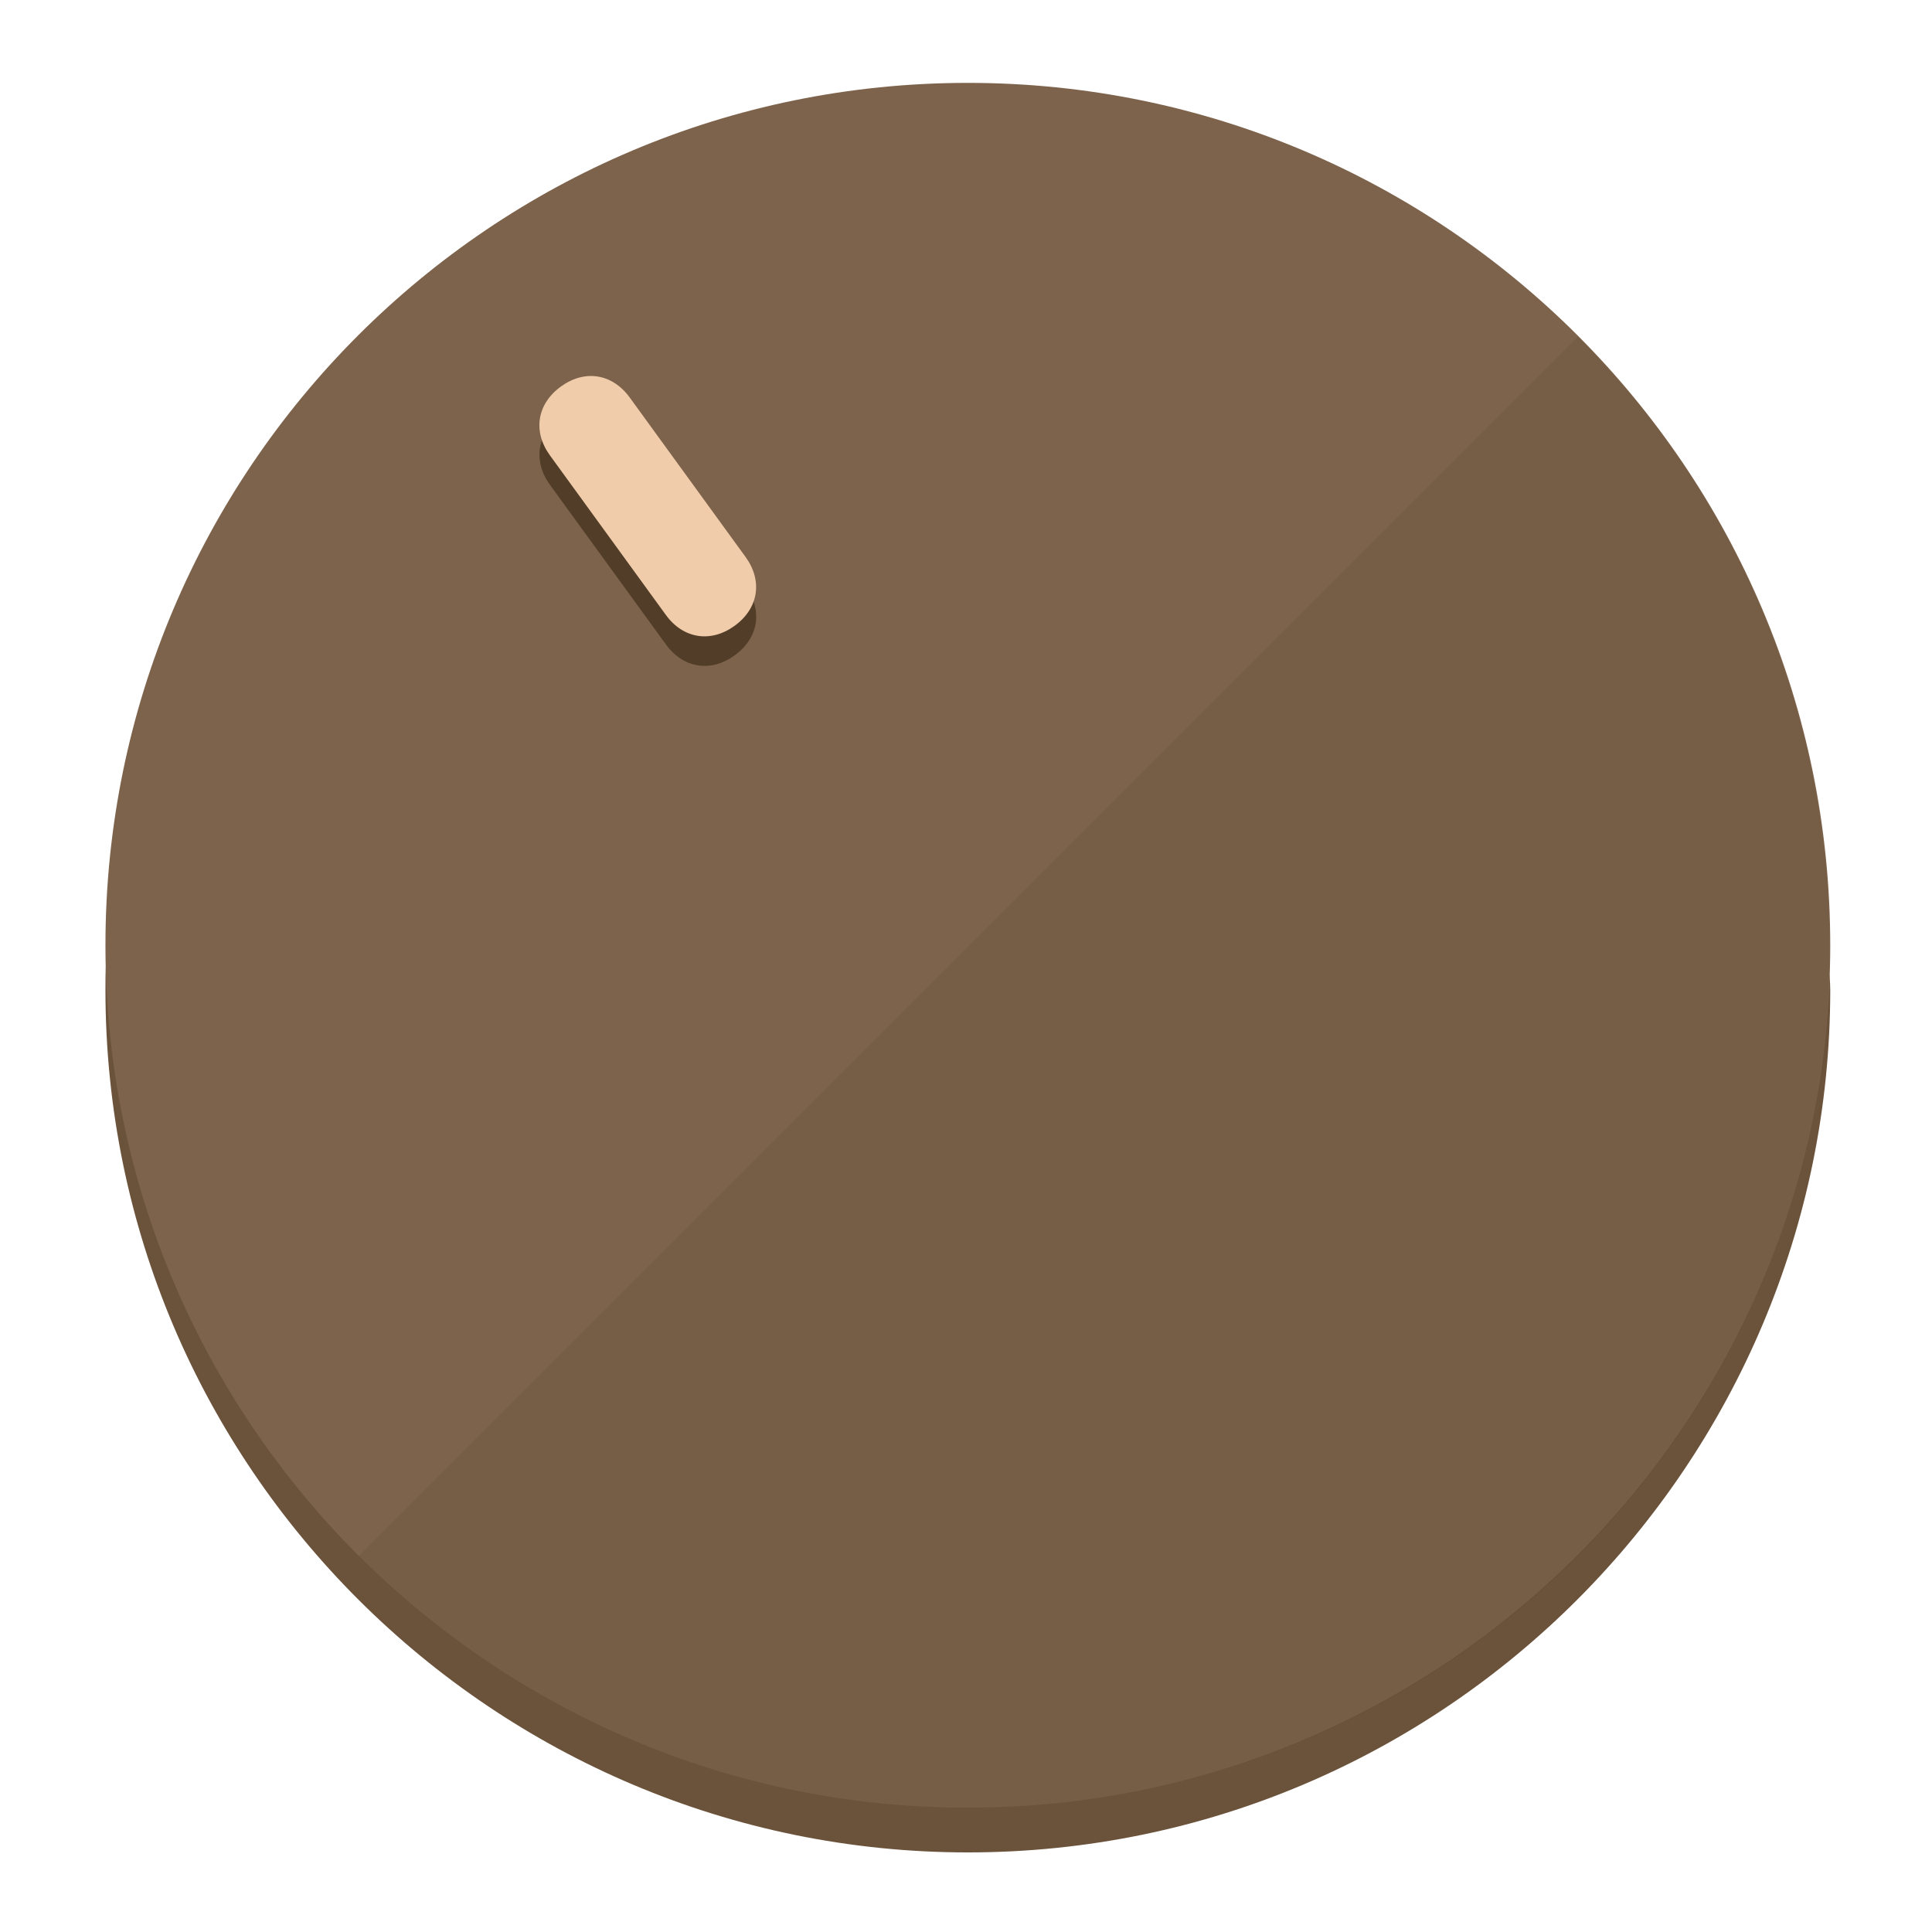
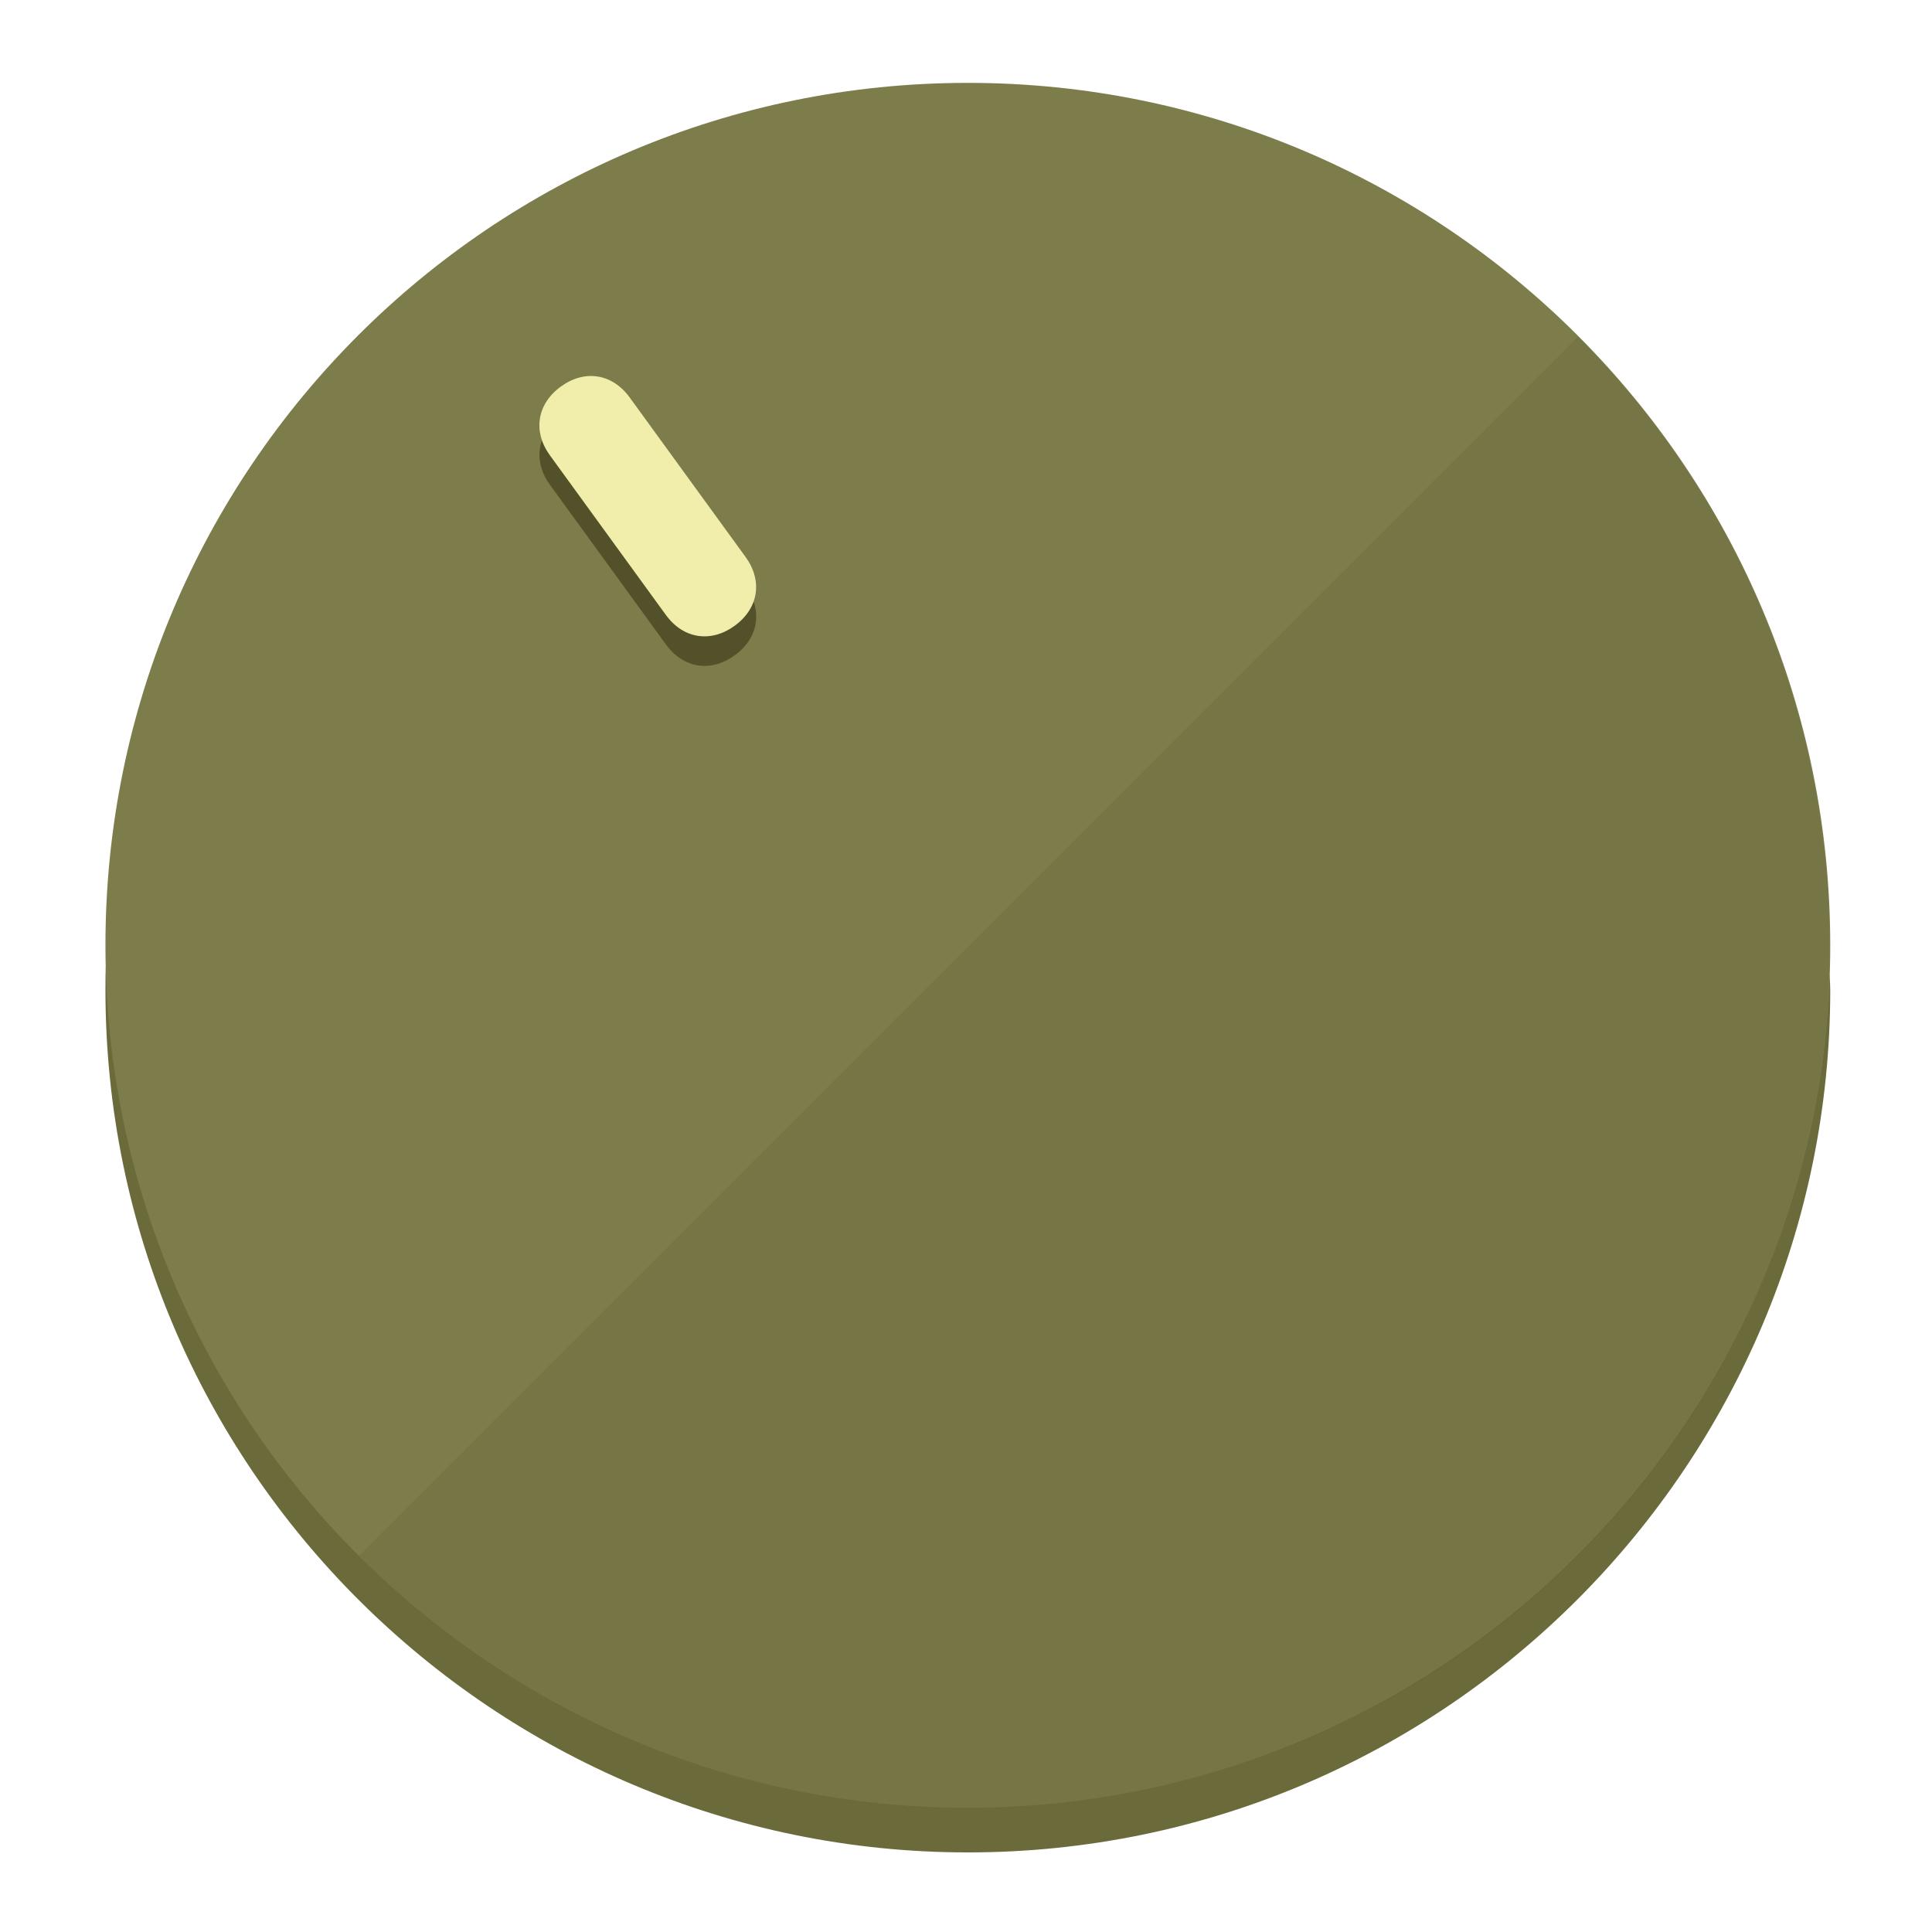
<svg xmlns="http://www.w3.org/2000/svg" height="120px" width="120px" version="1.1" id="Layer_1" viewBox="0 0 496.8 496.8" xml:space="preserve">
  <defs id="defs23" />
  <g id="g3158">
-     <path style="display:inline;fill:#6B523A;fill-opacity:1;stroke-width:1.584" d="m 248.875,445.92 c 116.582,0 212.89,-91.238 220.493,-205.286 0,5.069 1.267,8.87 1.267,13.939 0,121.651 -98.842,221.76 -221.76,221.76 -121.651,0 -221.76,-98.842 -221.76,-221.76 0,-5.069 0,-8.87 1.267,-13.939 7.603,114.048 103.91,205.286 220.493,205.286 z" id="path8" />
-     <circle style="display:inline;fill:#7D634B;fill-opacity:1;stroke-width:1.584" cx="248.875" cy="243.071" r="221.76" id="circle12" />
-     <path style="display:inline;fill:#523D29;fill-opacity:0.154;stroke-width:1.587" d="m 405.744,86.606 c 86.308,86.308 86.308,227.193 0,313.5 -86.308,86.308 -227.193,86.308 -313.5,0" id="path14" />
+     <path style="display:inline;fill:#6B6A3A;fill-opacity:1;stroke-width:1.584" d="m 248.875,445.92 c 116.582,0 212.89,-91.238 220.493,-205.286 0,5.069 1.267,8.87 1.267,13.939 0,121.651 -98.842,221.76 -221.76,221.76 -121.651,0 -221.76,-98.842 -221.76,-221.76 0,-5.069 0,-8.87 1.267,-13.939 7.603,114.048 103.91,205.286 220.493,205.286 z" id="path8" />
+     <circle style="display:inline;fill:#7D7C4B;fill-opacity:1;stroke-width:1.584" cx="248.875" cy="243.071" r="221.76" id="circle12" />
+     <path style="display:inline;fill:#525129;fill-opacity:0.154;stroke-width:1.587" d="m 405.744,86.606 c 86.308,86.308 86.308,227.193 0,313.5 -86.308,86.308 -227.193,86.308 -313.5,0" id="path14" />
  </g>
  <g id="g3198">
    <circle style="display:none;fill:#000000;fill-opacity:0;stroke-width:1.584" cx="57.84" cy="343.108" r="221.76" id="circle12-3" transform="rotate(-36)" />
-     <path style="display:inline;fill:#523D29;fill-opacity:1;stroke-width:1.584" d="m 191.735,150.81 c 4.469,6.151 3.348,13.231 -2.803,17.7 v 0 c -6.151,4.469 -13.231,3.348 -17.7,-2.803 L 141.437,124.699 c -4.469,-6.151 -3.348,-13.231 2.803,-17.7 v 0 c 6.151,-4.469 13.231,-3.348 17.7,2.803 z" id="path3789" />
-     <path style="display:inline;fill:#F0CCAA;stroke-width:1.584" d="m 191.713,143.214 c 4.469,6.151 3.348,13.231 -2.803,17.7 v 0 c -6.151,4.469 -13.231,3.348 -17.7,-2.803 L 141.416,117.103 c -4.469,-6.151 -3.348,-13.231 2.803,-17.7 v 0 c 6.151,-4.469 13.231,-3.348 17.7,2.803 z" id="path915" />
+     <path style="display:inline;fill:#525129;fill-opacity:1;stroke-width:1.584" d="m 191.735,150.81 c 4.469,6.151 3.348,13.231 -2.803,17.7 v 0 c -6.151,4.469 -13.231,3.348 -17.7,-2.803 L 141.437,124.699 c -4.469,-6.151 -3.348,-13.231 2.803,-17.7 v 0 c 6.151,-4.469 13.231,-3.348 17.7,2.803 z" id="path3789" />
+     <path style="display:inline;fill:#F0EEAA;stroke-width:1.584" d="m 191.713,143.214 c 4.469,6.151 3.348,13.231 -2.803,17.7 v 0 c -6.151,4.469 -13.231,3.348 -17.7,-2.803 L 141.416,117.103 c -4.469,-6.151 -3.348,-13.231 2.803,-17.7 v 0 c 6.151,-4.469 13.231,-3.348 17.7,2.803 z" id="path915" />
  </g>
</svg>
